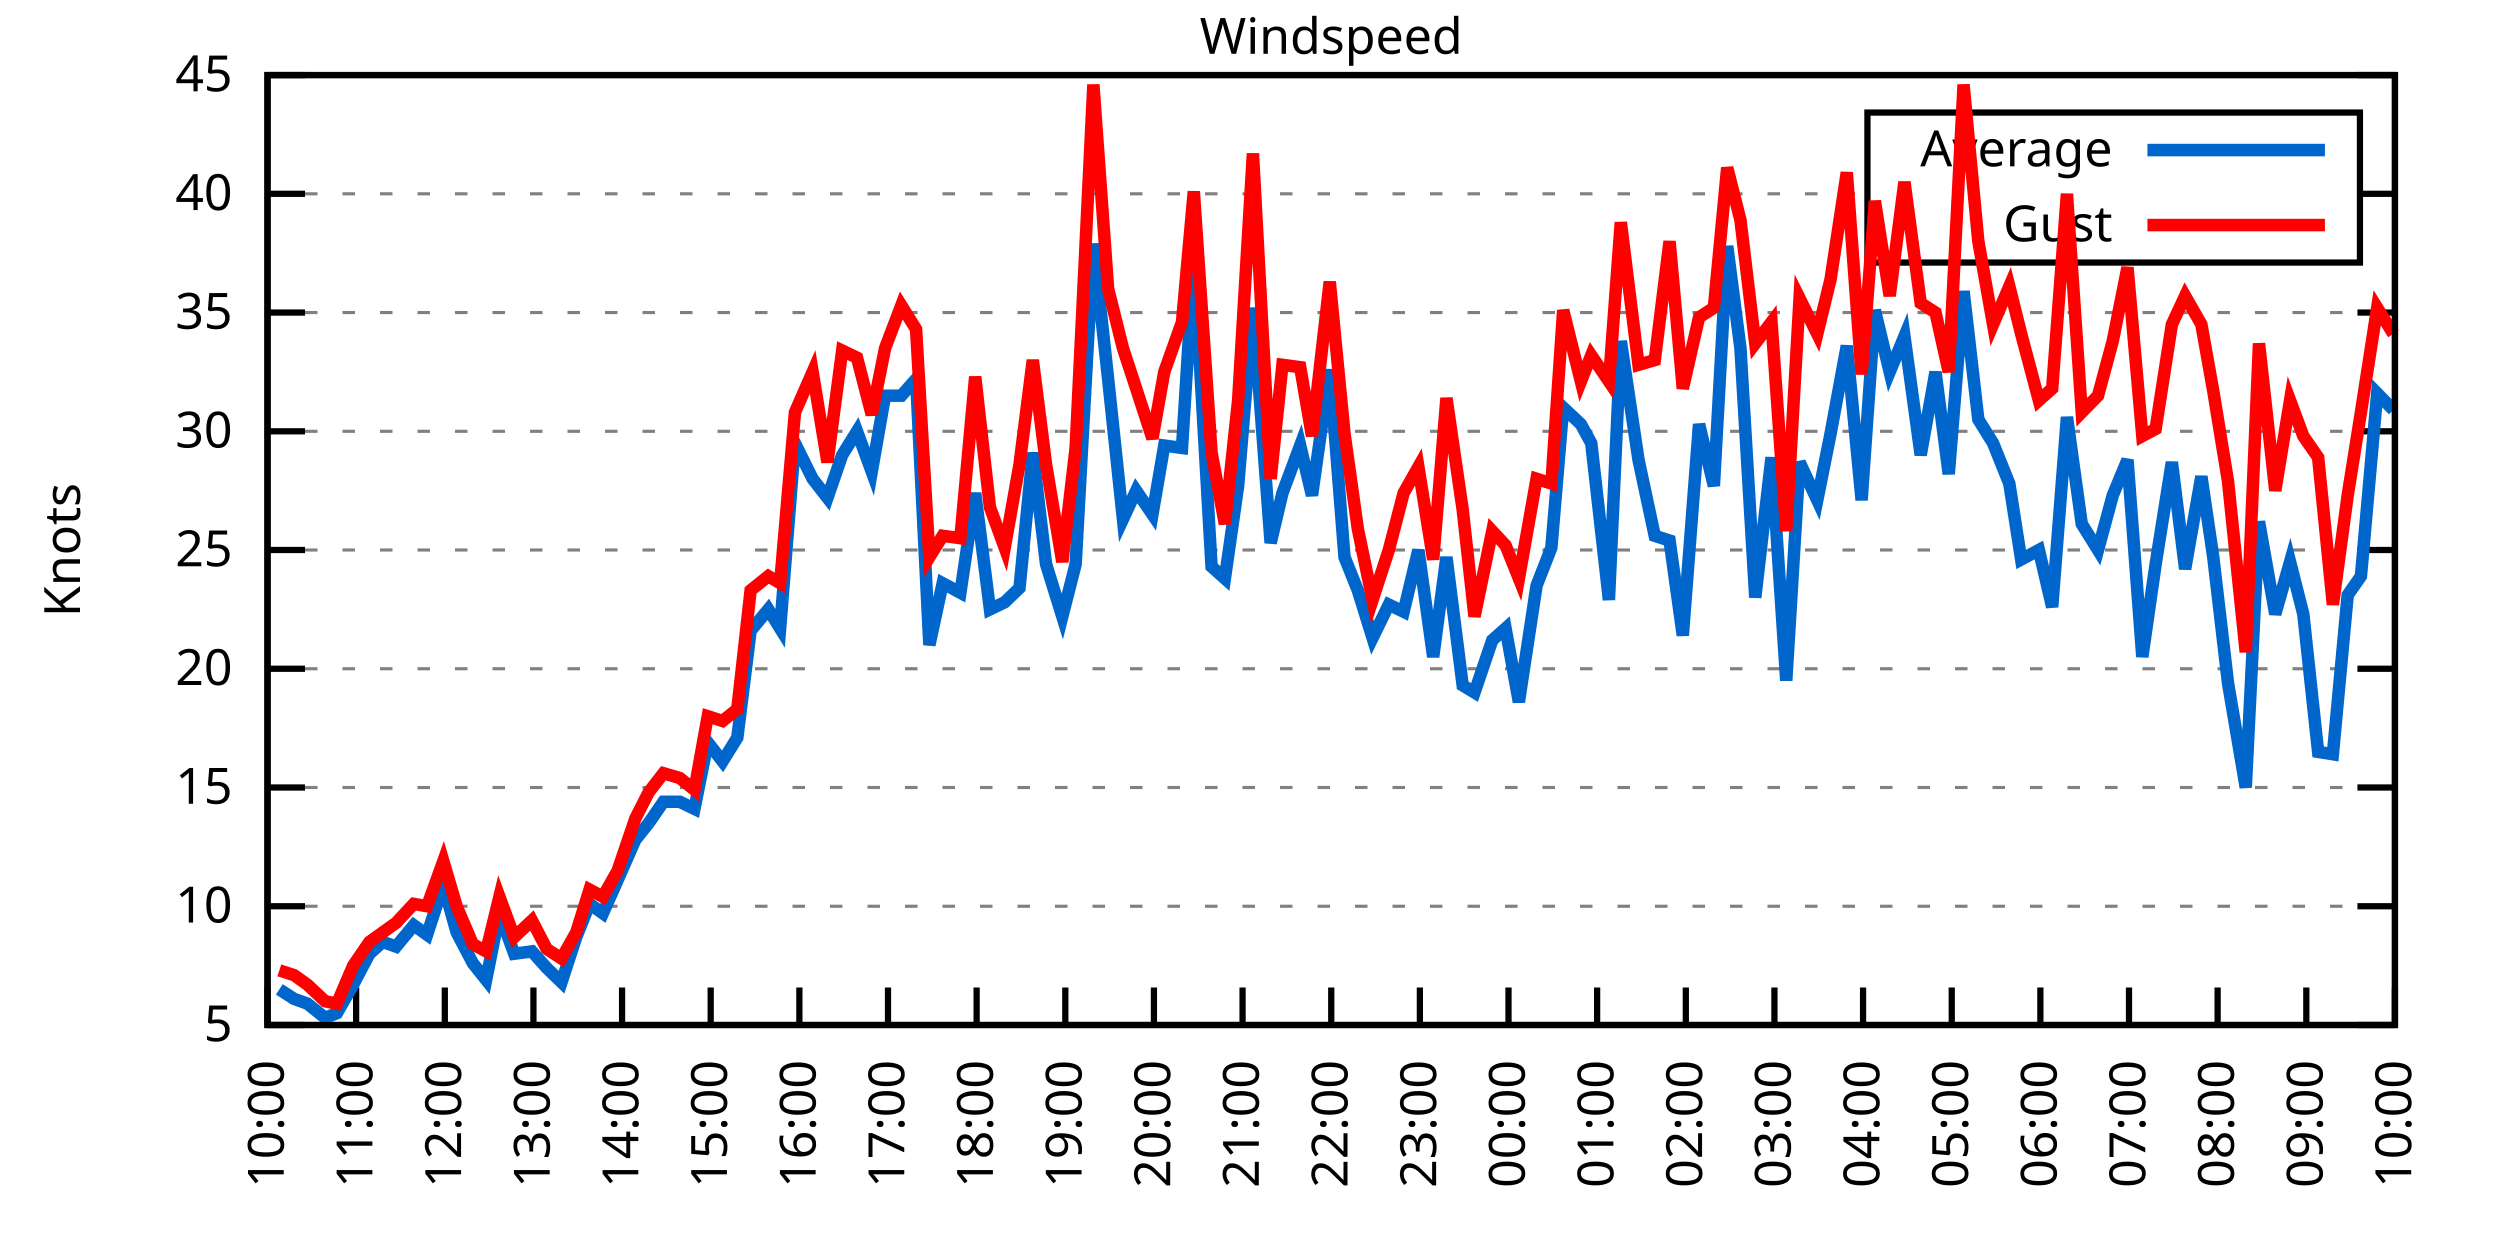
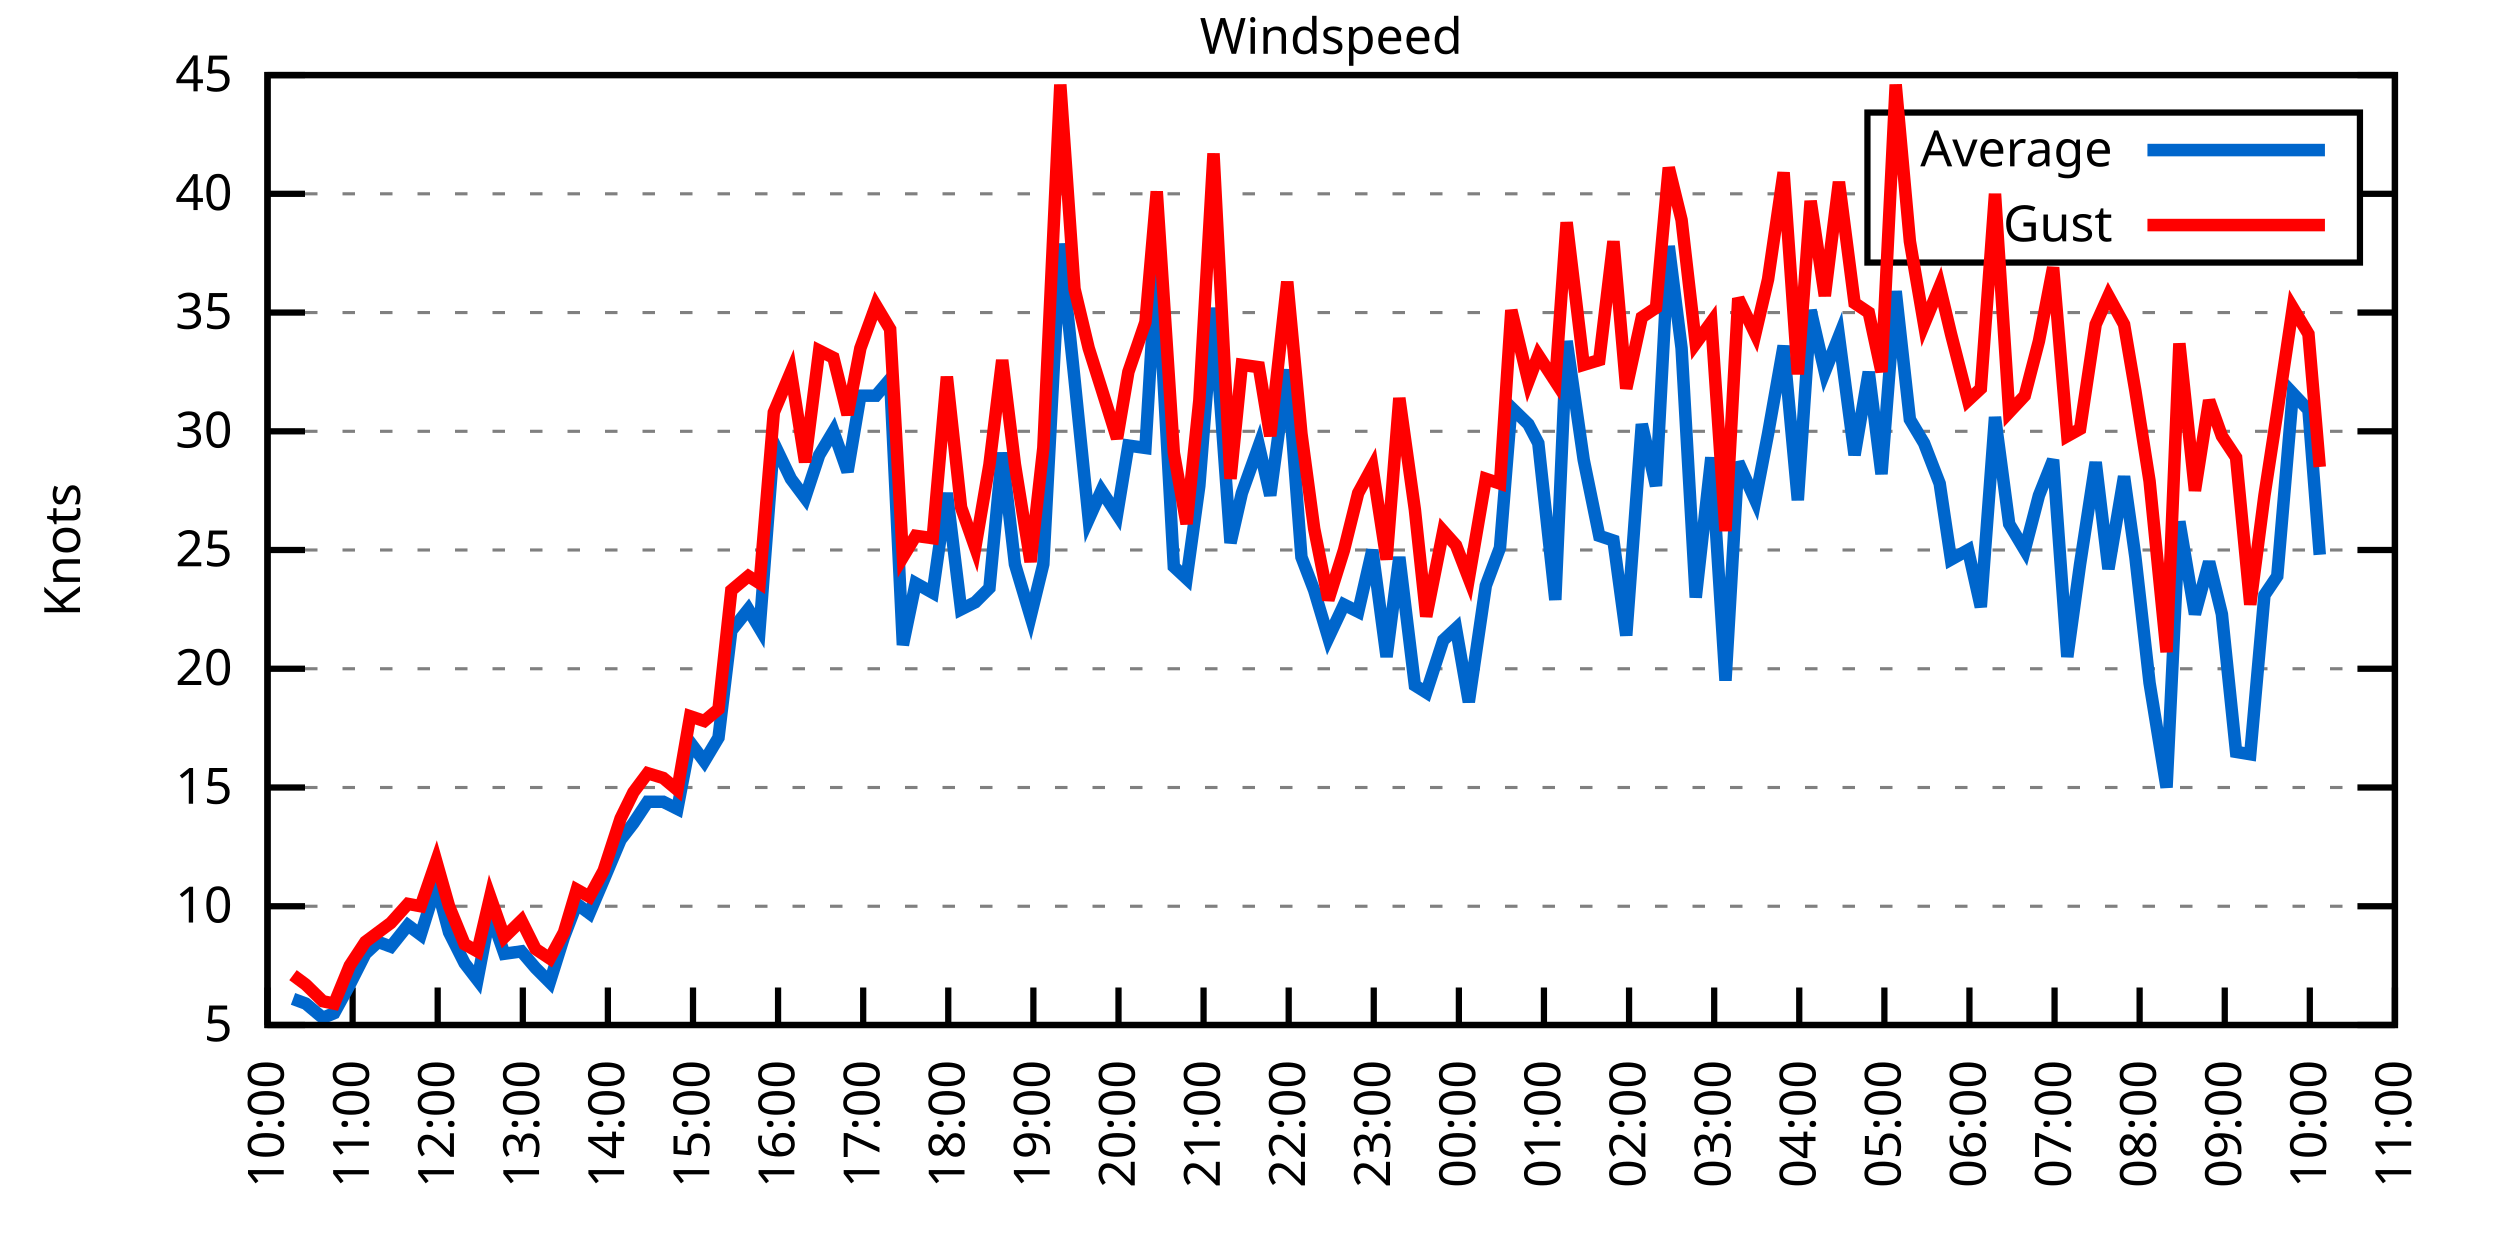
<svg xmlns="http://www.w3.org/2000/svg" xmlns:xlink="http://www.w3.org/1999/xlink" width="400" height="200" viewBox="0 0 400 200">
  <g id="gnuplot_canvas">
    <rect x="0" y="0" width="400" height="200" fill="none" />
    <defs>
      <circle id="gpDot" r="0.5" stroke-width="0.5" stroke="currentColor" />
      <path id="gpPt0" stroke-width="0.333" stroke="currentColor" d="M-1,0 h2 M0,-1 v2" />
      <path id="gpPt1" stroke-width="0.333" stroke="currentColor" d="M-1,-1 L1,1 M1,-1 L-1,1" />
      <path id="gpPt2" stroke-width="0.333" stroke="currentColor" d="M-1,0 L1,0 M0,-1 L0,1 M-1,-1 L1,1 M-1,1 L1,-1" />
      <rect id="gpPt3" stroke-width="0.333" stroke="currentColor" x="-1" y="-1" width="2" height="2" />
      <rect id="gpPt4" stroke-width="0.333" stroke="currentColor" fill="currentColor" x="-1" y="-1" width="2" height="2" />
      <circle id="gpPt5" stroke-width="0.333" stroke="currentColor" cx="0" cy="0" r="1" />
      <use xlink:href="#gpPt5" id="gpPt6" fill="currentColor" stroke="none" />
      <path id="gpPt7" stroke-width="0.333" stroke="currentColor" d="M0,-1.33 L-1.33,0.67 L1.33,0.67 z" />
      <use xlink:href="#gpPt7" id="gpPt8" fill="currentColor" stroke="none" />
      <use xlink:href="#gpPt7" id="gpPt9" stroke="currentColor" transform="rotate(180)" />
      <use xlink:href="#gpPt9" id="gpPt10" fill="currentColor" stroke="none" />
      <use xlink:href="#gpPt3" id="gpPt11" stroke="currentColor" transform="rotate(45)" />
      <use xlink:href="#gpPt11" id="gpPt12" fill="currentColor" stroke="none" />
      <path id="gpPt13" stroke-width="0.333" stroke="currentColor" d="M0,1.330 L1.265,0.411 L0.782,-1.067 L-0.782,-1.076 L-1.265,0.411 z" />
      <use xlink:href="#gpPt13" id="gpPt14" fill="currentColor" stroke="none" />
      <filter id="textbox" filterUnits="objectBoundingBox" x="0" y="0" height="1" width="1">
        <feFlood flood-color="white" flood-opacity="1" result="bgnd" />
        <feComposite in="SourceGraphic" in2="bgnd" operator="atop" />
      </filter>
      <filter id="greybox" filterUnits="objectBoundingBox" x="0" y="0" height="1" width="1">
        <feFlood flood-color="lightgrey" flood-opacity="1" result="grey" />
        <feComposite in="SourceGraphic" in2="grey" operator="atop" />
      </filter>
    </defs>
    <g fill="none" color="white" stroke="currentColor" stroke-width="1.00" stroke-linecap="butt" stroke-linejoin="miter">
</g>
    <g fill="none" color="black" stroke="currentColor" stroke-width="1.00" stroke-linecap="butt" stroke-linejoin="miter">
      <g stroke="none" shape-rendering="crispEdges">
        <polygon fill="rgb(255, 255, 255)" points="42.80,164.00 383.18,164.00 383.18,12.02 42.80,12.02 " />
      </g>
    </g>
    <g fill="none" color="black" stroke="currentColor" stroke-width="1.00" stroke-linecap="butt" stroke-linejoin="miter">
</g>
    <g fill="none" color="black" stroke="black" stroke-width="0.50" stroke-linecap="butt" stroke-linejoin="miter">
</g>
    <g fill="none" color="gray" stroke="currentColor" stroke-width="0.50" stroke-linecap="butt" stroke-linejoin="miter">
      <path stroke="gray" stroke-dasharray="2,4" class="gridline" d="M42.80,164.00 L383.19,164.00  " />
    </g>
    <g fill="none" color="gray" stroke="gray" stroke-width="1.00" stroke-linecap="butt" stroke-linejoin="miter">
</g>
    <g fill="none" color="black" stroke="currentColor" stroke-width="1.00" stroke-linecap="butt" stroke-linejoin="miter">
      <path stroke="black" d="M42.80,164.00 L48.80,164.00 M383.19,164.00 L377.19,164.00  " />
      <g transform="translate(37.20,166.60)" stroke="none" fill="black" font-family="Sans" font-size="8.00" text-anchor="end">
        <text>
          <tspan font-family="Sans"> 5</tspan>
        </text>
      </g>
    </g>
    <g fill="none" color="black" stroke="currentColor" stroke-width="1.00" stroke-linecap="butt" stroke-linejoin="miter">
</g>
    <g fill="none" color="black" stroke="black" stroke-width="0.50" stroke-linecap="butt" stroke-linejoin="miter">
</g>
    <g fill="none" color="gray" stroke="currentColor" stroke-width="0.50" stroke-linecap="butt" stroke-linejoin="miter">
      <path stroke="gray" stroke-dasharray="2,4" class="gridline" d="M42.80,145.00 L383.19,145.00  " />
    </g>
    <g fill="none" color="gray" stroke="gray" stroke-width="1.00" stroke-linecap="butt" stroke-linejoin="miter">
</g>
    <g fill="none" color="black" stroke="currentColor" stroke-width="1.00" stroke-linecap="butt" stroke-linejoin="miter">
      <path stroke="black" d="M42.80,145.00 L48.80,145.00 M383.19,145.00 L377.19,145.00  " />
      <g transform="translate(37.20,147.60)" stroke="none" fill="black" font-family="Sans" font-size="8.00" text-anchor="end">
        <text>
          <tspan font-family="Sans"> 10</tspan>
        </text>
      </g>
    </g>
    <g fill="none" color="black" stroke="currentColor" stroke-width="1.00" stroke-linecap="butt" stroke-linejoin="miter">
</g>
    <g fill="none" color="black" stroke="black" stroke-width="0.50" stroke-linecap="butt" stroke-linejoin="miter">
</g>
    <g fill="none" color="gray" stroke="currentColor" stroke-width="0.50" stroke-linecap="butt" stroke-linejoin="miter">
      <path stroke="gray" stroke-dasharray="2,4" class="gridline" d="M42.80,126.00 L383.19,126.00  " />
    </g>
    <g fill="none" color="gray" stroke="gray" stroke-width="1.00" stroke-linecap="butt" stroke-linejoin="miter">
</g>
    <g fill="none" color="black" stroke="currentColor" stroke-width="1.00" stroke-linecap="butt" stroke-linejoin="miter">
      <path stroke="black" d="M42.80,126.00 L48.80,126.00 M383.19,126.00 L377.19,126.00  " />
      <g transform="translate(37.20,128.60)" stroke="none" fill="black" font-family="Sans" font-size="8.00" text-anchor="end">
        <text>
          <tspan font-family="Sans"> 15</tspan>
        </text>
      </g>
    </g>
    <g fill="none" color="black" stroke="currentColor" stroke-width="1.00" stroke-linecap="butt" stroke-linejoin="miter">
</g>
    <g fill="none" color="black" stroke="black" stroke-width="0.50" stroke-linecap="butt" stroke-linejoin="miter">
</g>
    <g fill="none" color="gray" stroke="currentColor" stroke-width="0.50" stroke-linecap="butt" stroke-linejoin="miter">
      <path stroke="gray" stroke-dasharray="2,4" class="gridline" d="M42.80,107.00 L383.19,107.00  " />
    </g>
    <g fill="none" color="gray" stroke="gray" stroke-width="1.00" stroke-linecap="butt" stroke-linejoin="miter">
</g>
    <g fill="none" color="black" stroke="currentColor" stroke-width="1.00" stroke-linecap="butt" stroke-linejoin="miter">
      <path stroke="black" d="M42.80,107.00 L48.80,107.00 M383.19,107.00 L377.19,107.00  " />
      <g transform="translate(37.20,109.60)" stroke="none" fill="black" font-family="Sans" font-size="8.00" text-anchor="end">
        <text>
          <tspan font-family="Sans"> 20</tspan>
        </text>
      </g>
    </g>
    <g fill="none" color="black" stroke="currentColor" stroke-width="1.00" stroke-linecap="butt" stroke-linejoin="miter">
</g>
    <g fill="none" color="black" stroke="black" stroke-width="0.50" stroke-linecap="butt" stroke-linejoin="miter">
</g>
    <g fill="none" color="gray" stroke="currentColor" stroke-width="0.50" stroke-linecap="butt" stroke-linejoin="miter">
      <path stroke="gray" stroke-dasharray="2,4" class="gridline" d="M42.80,88.00 L383.19,88.00  " />
    </g>
    <g fill="none" color="gray" stroke="gray" stroke-width="1.00" stroke-linecap="butt" stroke-linejoin="miter">
</g>
    <g fill="none" color="black" stroke="currentColor" stroke-width="1.00" stroke-linecap="butt" stroke-linejoin="miter">
      <path stroke="black" d="M42.80,88.00 L48.80,88.00 M383.19,88.00 L377.19,88.00  " />
      <g transform="translate(37.20,90.60)" stroke="none" fill="black" font-family="Sans" font-size="8.00" text-anchor="end">
        <text>
          <tspan font-family="Sans"> 25</tspan>
        </text>
      </g>
    </g>
    <g fill="none" color="black" stroke="currentColor" stroke-width="1.00" stroke-linecap="butt" stroke-linejoin="miter">
</g>
    <g fill="none" color="black" stroke="black" stroke-width="0.50" stroke-linecap="butt" stroke-linejoin="miter">
</g>
    <g fill="none" color="gray" stroke="currentColor" stroke-width="0.50" stroke-linecap="butt" stroke-linejoin="miter">
      <path stroke="gray" stroke-dasharray="2,4" class="gridline" d="M42.80,69.01 L383.19,69.01  " />
    </g>
    <g fill="none" color="gray" stroke="gray" stroke-width="1.00" stroke-linecap="butt" stroke-linejoin="miter">
</g>
    <g fill="none" color="black" stroke="currentColor" stroke-width="1.00" stroke-linecap="butt" stroke-linejoin="miter">
      <path stroke="black" d="M42.80,69.01 L48.80,69.01 M383.19,69.01 L377.19,69.01  " />
      <g transform="translate(37.20,71.61)" stroke="none" fill="black" font-family="Sans" font-size="8.00" text-anchor="end">
        <text>
          <tspan font-family="Sans"> 30</tspan>
        </text>
      </g>
    </g>
    <g fill="none" color="black" stroke="currentColor" stroke-width="1.00" stroke-linecap="butt" stroke-linejoin="miter">
</g>
    <g fill="none" color="black" stroke="black" stroke-width="0.50" stroke-linecap="butt" stroke-linejoin="miter">
</g>
    <g fill="none" color="gray" stroke="currentColor" stroke-width="0.50" stroke-linecap="butt" stroke-linejoin="miter">
      <path stroke="gray" stroke-dasharray="2,4" class="gridline" d="M42.80,50.01 L383.19,50.01  " />
    </g>
    <g fill="none" color="gray" stroke="gray" stroke-width="1.00" stroke-linecap="butt" stroke-linejoin="miter">
</g>
    <g fill="none" color="black" stroke="currentColor" stroke-width="1.00" stroke-linecap="butt" stroke-linejoin="miter">
      <path stroke="black" d="M42.80,50.01 L48.80,50.01 M383.19,50.01 L377.19,50.01  " />
      <g transform="translate(37.20,52.61)" stroke="none" fill="black" font-family="Sans" font-size="8.00" text-anchor="end">
        <text>
          <tspan font-family="Sans"> 35</tspan>
        </text>
      </g>
    </g>
    <g fill="none" color="black" stroke="currentColor" stroke-width="1.00" stroke-linecap="butt" stroke-linejoin="miter">
</g>
    <g fill="none" color="black" stroke="black" stroke-width="0.50" stroke-linecap="butt" stroke-linejoin="miter">
</g>
    <g fill="none" color="gray" stroke="currentColor" stroke-width="0.50" stroke-linecap="butt" stroke-linejoin="miter">
      <path stroke="gray" stroke-dasharray="2,4" class="gridline" d="M42.80,31.01 L298.79,31.01 M377.59,31.01 L383.19,31.01  " />
    </g>
    <g fill="none" color="gray" stroke="gray" stroke-width="1.00" stroke-linecap="butt" stroke-linejoin="miter">
</g>
    <g fill="none" color="black" stroke="currentColor" stroke-width="1.00" stroke-linecap="butt" stroke-linejoin="miter">
      <path stroke="black" d="M42.80,31.01 L48.80,31.01 M383.19,31.01 L377.19,31.01  " />
      <g transform="translate(37.20,33.61)" stroke="none" fill="black" font-family="Sans" font-size="8.00" text-anchor="end">
        <text>
          <tspan font-family="Sans"> 40</tspan>
        </text>
      </g>
    </g>
    <g fill="none" color="black" stroke="currentColor" stroke-width="1.00" stroke-linecap="butt" stroke-linejoin="miter">
</g>
    <g fill="none" color="black" stroke="black" stroke-width="0.50" stroke-linecap="butt" stroke-linejoin="miter">
</g>
    <g fill="none" color="gray" stroke="currentColor" stroke-width="0.50" stroke-linecap="butt" stroke-linejoin="miter">
      <path stroke="gray" stroke-dasharray="2,4" class="gridline" d="M42.80,12.01 L383.19,12.01  " />
    </g>
    <g fill="none" color="gray" stroke="gray" stroke-width="1.00" stroke-linecap="butt" stroke-linejoin="miter">
</g>
    <g fill="none" color="black" stroke="currentColor" stroke-width="1.00" stroke-linecap="butt" stroke-linejoin="miter">
      <path stroke="black" d="M42.80,12.01 L48.80,12.01 M383.19,12.01 L377.19,12.01  " />
      <g transform="translate(37.20,14.61)" stroke="none" fill="black" font-family="Sans" font-size="8.00" text-anchor="end">
        <text>
          <tspan font-family="Sans"> 45</tspan>
        </text>
      </g>
    </g>
    <g fill="none" color="black" stroke="currentColor" stroke-width="1.00" stroke-linecap="butt" stroke-linejoin="miter">
      <path stroke="black" d="M42.80,164.00 L42.80,158.00  " />
      <g transform="translate(45.40,169.60) rotate(270.00)" stroke="none" fill="black" font-family="Sans" font-size="8.00" text-anchor="end">
        <text>
          <tspan font-family="Sans">10:00</tspan>
        </text>
      </g>
    </g>
    <g fill="none" color="black" stroke="currentColor" stroke-width="1.00" stroke-linecap="butt" stroke-linejoin="miter">
-       <path stroke="black" d="M56.98,164.00 L56.98,158.00  " />
-       <g transform="translate(59.58,169.60) rotate(270.00)" stroke="none" fill="black" font-family="Sans" font-size="8.00" text-anchor="end">
+       <path stroke="black" d="M56.42,164.00 L56.42,158.00  " />
+       <g transform="translate(59.02,169.60) rotate(270.00)" stroke="none" fill="black" font-family="Sans" font-size="8.00" text-anchor="end">
        <text>
          <tspan font-family="Sans">11:00</tspan>
        </text>
      </g>
    </g>
    <g fill="none" color="black" stroke="currentColor" stroke-width="1.00" stroke-linecap="butt" stroke-linejoin="miter">
-       <path stroke="black" d="M71.17,164.00 L71.17,158.00  " />
-       <g transform="translate(73.77,169.60) rotate(270.00)" stroke="none" fill="black" font-family="Sans" font-size="8.00" text-anchor="end">
+       <path stroke="black" d="M70.03,164.00 L70.03,158.00  " />
+       <g transform="translate(72.63,169.60) rotate(270.00)" stroke="none" fill="black" font-family="Sans" font-size="8.00" text-anchor="end">
        <text>
          <tspan font-family="Sans">12:00</tspan>
        </text>
      </g>
    </g>
    <g fill="none" color="black" stroke="currentColor" stroke-width="1.00" stroke-linecap="butt" stroke-linejoin="miter">
-       <path stroke="black" d="M85.35,164.00 L85.35,158.00  " />
-       <g transform="translate(87.95,169.60) rotate(270.00)" stroke="none" fill="black" font-family="Sans" font-size="8.00" text-anchor="end">
+       <path stroke="black" d="M83.65,164.00 L83.65,158.00  " />
+       <g transform="translate(86.25,169.60) rotate(270.00)" stroke="none" fill="black" font-family="Sans" font-size="8.00" text-anchor="end">
        <text>
          <tspan font-family="Sans">13:00</tspan>
        </text>
      </g>
    </g>
    <g fill="none" color="black" stroke="currentColor" stroke-width="1.00" stroke-linecap="butt" stroke-linejoin="miter">
-       <path stroke="black" d="M99.53,164.00 L99.53,158.00  " />
-       <g transform="translate(102.13,169.60) rotate(270.00)" stroke="none" fill="black" font-family="Sans" font-size="8.00" text-anchor="end">
+       <path stroke="black" d="M97.26,164.00 L97.26,158.00  " />
+       <g transform="translate(99.86,169.60) rotate(270.00)" stroke="none" fill="black" font-family="Sans" font-size="8.00" text-anchor="end">
        <text>
          <tspan font-family="Sans">14:00</tspan>
        </text>
      </g>
    </g>
    <g fill="none" color="black" stroke="currentColor" stroke-width="1.00" stroke-linecap="butt" stroke-linejoin="miter">
-       <path stroke="black" d="M113.71,164.00 L113.71,158.00  " />
-       <g transform="translate(116.31,169.60) rotate(270.00)" stroke="none" fill="black" font-family="Sans" font-size="8.00" text-anchor="end">
+       <path stroke="black" d="M110.88,164.00 L110.88,158.00  " />
+       <g transform="translate(113.48,169.60) rotate(270.00)" stroke="none" fill="black" font-family="Sans" font-size="8.00" text-anchor="end">
        <text>
          <tspan font-family="Sans">15:00</tspan>
        </text>
      </g>
    </g>
    <g fill="none" color="black" stroke="currentColor" stroke-width="1.00" stroke-linecap="butt" stroke-linejoin="miter">
-       <path stroke="black" d="M127.90,164.00 L127.90,158.00  " />
-       <g transform="translate(130.50,169.60) rotate(270.00)" stroke="none" fill="black" font-family="Sans" font-size="8.00" text-anchor="end">
+       <path stroke="black" d="M124.49,164.00 L124.49,158.00  " />
+       <g transform="translate(127.09,169.60) rotate(270.00)" stroke="none" fill="black" font-family="Sans" font-size="8.00" text-anchor="end">
        <text>
          <tspan font-family="Sans">16:00</tspan>
        </text>
      </g>
    </g>
    <g fill="none" color="black" stroke="currentColor" stroke-width="1.00" stroke-linecap="butt" stroke-linejoin="miter">
-       <path stroke="black" d="M142.08,164.00 L142.08,158.00  " />
-       <g transform="translate(144.68,169.60) rotate(270.00)" stroke="none" fill="black" font-family="Sans" font-size="8.00" text-anchor="end">
+       <path stroke="black" d="M138.11,164.00 L138.11,158.00  " />
+       <g transform="translate(140.71,169.60) rotate(270.00)" stroke="none" fill="black" font-family="Sans" font-size="8.00" text-anchor="end">
        <text>
          <tspan font-family="Sans">17:00</tspan>
        </text>
      </g>
    </g>
    <g fill="none" color="black" stroke="currentColor" stroke-width="1.00" stroke-linecap="butt" stroke-linejoin="miter">
-       <path stroke="black" d="M156.26,164.00 L156.26,158.00  " />
-       <g transform="translate(158.86,169.60) rotate(270.00)" stroke="none" fill="black" font-family="Sans" font-size="8.00" text-anchor="end">
+       <path stroke="black" d="M151.72,164.00 L151.72,158.00  " />
+       <g transform="translate(154.32,169.60) rotate(270.00)" stroke="none" fill="black" font-family="Sans" font-size="8.00" text-anchor="end">
        <text>
          <tspan font-family="Sans">18:00</tspan>
        </text>
      </g>
    </g>
    <g fill="none" color="black" stroke="currentColor" stroke-width="1.00" stroke-linecap="butt" stroke-linejoin="miter">
-       <path stroke="black" d="M170.45,164.00 L170.45,158.00  " />
-       <g transform="translate(173.05,169.60) rotate(270.00)" stroke="none" fill="black" font-family="Sans" font-size="8.00" text-anchor="end">
+       <path stroke="black" d="M165.34,164.00 L165.34,158.00  " />
+       <g transform="translate(167.94,169.60) rotate(270.00)" stroke="none" fill="black" font-family="Sans" font-size="8.00" text-anchor="end">
        <text>
          <tspan font-family="Sans">19:00</tspan>
        </text>
      </g>
    </g>
    <g fill="none" color="black" stroke="currentColor" stroke-width="1.00" stroke-linecap="butt" stroke-linejoin="miter">
-       <path stroke="black" d="M184.63,164.00 L184.63,158.00  " />
-       <g transform="translate(187.23,169.60) rotate(270.00)" stroke="none" fill="black" font-family="Sans" font-size="8.00" text-anchor="end">
+       <path stroke="black" d="M178.96,164.00 L178.96,158.00  " />
+       <g transform="translate(181.56,169.60) rotate(270.00)" stroke="none" fill="black" font-family="Sans" font-size="8.00" text-anchor="end">
        <text>
          <tspan font-family="Sans">20:00</tspan>
        </text>
      </g>
    </g>
    <g fill="none" color="black" stroke="currentColor" stroke-width="1.00" stroke-linecap="butt" stroke-linejoin="miter">
-       <path stroke="black" d="M198.81,164.00 L198.81,158.00  " />
-       <g transform="translate(201.41,169.60) rotate(270.00)" stroke="none" fill="black" font-family="Sans" font-size="8.00" text-anchor="end">
+       <path stroke="black" d="M192.57,164.00 L192.57,158.00  " />
+       <g transform="translate(195.17,169.60) rotate(270.00)" stroke="none" fill="black" font-family="Sans" font-size="8.00" text-anchor="end">
        <text>
          <tspan font-family="Sans">21:00</tspan>
        </text>
      </g>
    </g>
    <g fill="none" color="black" stroke="currentColor" stroke-width="1.00" stroke-linecap="butt" stroke-linejoin="miter">
-       <path stroke="black" d="M213.00,164.00 L213.00,158.00  " />
-       <g transform="translate(215.60,169.60) rotate(270.00)" stroke="none" fill="black" font-family="Sans" font-size="8.00" text-anchor="end">
+       <path stroke="black" d="M206.19,164.00 L206.19,158.00  " />
+       <g transform="translate(208.79,169.60) rotate(270.00)" stroke="none" fill="black" font-family="Sans" font-size="8.00" text-anchor="end">
        <text>
          <tspan font-family="Sans">22:00</tspan>
        </text>
      </g>
    </g>
    <g fill="none" color="black" stroke="currentColor" stroke-width="1.00" stroke-linecap="butt" stroke-linejoin="miter">
-       <path stroke="black" d="M227.18,164.00 L227.18,158.00  " />
-       <g transform="translate(229.78,169.60) rotate(270.00)" stroke="none" fill="black" font-family="Sans" font-size="8.00" text-anchor="end">
+       <path stroke="black" d="M219.80,164.00 L219.80,158.00  " />
+       <g transform="translate(222.40,169.60) rotate(270.00)" stroke="none" fill="black" font-family="Sans" font-size="8.00" text-anchor="end">
        <text>
          <tspan font-family="Sans">23:00</tspan>
        </text>
      </g>
    </g>
    <g fill="none" color="black" stroke="currentColor" stroke-width="1.00" stroke-linecap="butt" stroke-linejoin="miter">
-       <path stroke="black" d="M241.36,164.00 L241.36,158.00  " />
-       <g transform="translate(243.96,169.60) rotate(270.00)" stroke="none" fill="black" font-family="Sans" font-size="8.00" text-anchor="end">
+       <path stroke="black" d="M233.42,164.00 L233.42,158.00  " />
+       <g transform="translate(236.02,169.60) rotate(270.00)" stroke="none" fill="black" font-family="Sans" font-size="8.00" text-anchor="end">
        <text>
          <tspan font-family="Sans">00:00</tspan>
        </text>
      </g>
    </g>
    <g fill="none" color="black" stroke="currentColor" stroke-width="1.00" stroke-linecap="butt" stroke-linejoin="miter">
-       <path stroke="black" d="M255.54,164.00 L255.54,158.00  " />
-       <g transform="translate(258.14,169.60) rotate(270.00)" stroke="none" fill="black" font-family="Sans" font-size="8.00" text-anchor="end">
+       <path stroke="black" d="M247.03,164.00 L247.03,158.00  " />
+       <g transform="translate(249.63,169.60) rotate(270.00)" stroke="none" fill="black" font-family="Sans" font-size="8.00" text-anchor="end">
        <text>
          <tspan font-family="Sans">01:00</tspan>
        </text>
      </g>
    </g>
    <g fill="none" color="black" stroke="currentColor" stroke-width="1.00" stroke-linecap="butt" stroke-linejoin="miter">
-       <path stroke="black" d="M269.73,164.00 L269.73,158.00  " />
-       <g transform="translate(272.33,169.60) rotate(270.00)" stroke="none" fill="black" font-family="Sans" font-size="8.00" text-anchor="end">
+       <path stroke="black" d="M260.65,164.00 L260.65,158.00  " />
+       <g transform="translate(263.25,169.60) rotate(270.00)" stroke="none" fill="black" font-family="Sans" font-size="8.00" text-anchor="end">
        <text>
          <tspan font-family="Sans">02:00</tspan>
        </text>
      </g>
    </g>
    <g fill="none" color="black" stroke="currentColor" stroke-width="1.00" stroke-linecap="butt" stroke-linejoin="miter">
-       <path stroke="black" d="M283.91,164.00 L283.91,158.00  " />
-       <g transform="translate(286.51,169.60) rotate(270.00)" stroke="none" fill="black" font-family="Sans" font-size="8.00" text-anchor="end">
+       <path stroke="black" d="M274.27,164.00 L274.27,158.00  " />
+       <g transform="translate(276.87,169.60) rotate(270.00)" stroke="none" fill="black" font-family="Sans" font-size="8.00" text-anchor="end">
        <text>
          <tspan font-family="Sans">03:00</tspan>
        </text>
      </g>
    </g>
    <g fill="none" color="black" stroke="currentColor" stroke-width="1.00" stroke-linecap="butt" stroke-linejoin="miter">
-       <path stroke="black" d="M298.09,164.00 L298.09,158.00  " />
-       <g transform="translate(300.69,169.60) rotate(270.00)" stroke="none" fill="black" font-family="Sans" font-size="8.00" text-anchor="end">
+       <path stroke="black" d="M287.88,164.00 L287.88,158.00  " />
+       <g transform="translate(290.48,169.60) rotate(270.00)" stroke="none" fill="black" font-family="Sans" font-size="8.00" text-anchor="end">
        <text>
          <tspan font-family="Sans">04:00</tspan>
        </text>
      </g>
    </g>
    <g fill="none" color="black" stroke="currentColor" stroke-width="1.00" stroke-linecap="butt" stroke-linejoin="miter">
-       <path stroke="black" d="M312.28,164.00 L312.28,158.00  " />
-       <g transform="translate(314.88,169.60) rotate(270.00)" stroke="none" fill="black" font-family="Sans" font-size="8.00" text-anchor="end">
+       <path stroke="black" d="M301.50,164.00 L301.50,158.00  " />
+       <g transform="translate(304.10,169.60) rotate(270.00)" stroke="none" fill="black" font-family="Sans" font-size="8.00" text-anchor="end">
        <text>
          <tspan font-family="Sans">05:00</tspan>
        </text>
      </g>
    </g>
    <g fill="none" color="black" stroke="currentColor" stroke-width="1.00" stroke-linecap="butt" stroke-linejoin="miter">
-       <path stroke="black" d="M326.46,164.00 L326.46,158.00  " />
-       <g transform="translate(329.06,169.60) rotate(270.00)" stroke="none" fill="black" font-family="Sans" font-size="8.00" text-anchor="end">
+       <path stroke="black" d="M315.11,164.00 L315.11,158.00  " />
+       <g transform="translate(317.71,169.60) rotate(270.00)" stroke="none" fill="black" font-family="Sans" font-size="8.00" text-anchor="end">
        <text>
          <tspan font-family="Sans">06:00</tspan>
        </text>
      </g>
    </g>
    <g fill="none" color="black" stroke="currentColor" stroke-width="1.00" stroke-linecap="butt" stroke-linejoin="miter">
-       <path stroke="black" d="M340.64,164.00 L340.64,158.00  " />
-       <g transform="translate(343.24,169.60) rotate(270.00)" stroke="none" fill="black" font-family="Sans" font-size="8.00" text-anchor="end">
+       <path stroke="black" d="M328.73,164.00 L328.73,158.00  " />
+       <g transform="translate(331.33,169.60) rotate(270.00)" stroke="none" fill="black" font-family="Sans" font-size="8.00" text-anchor="end">
        <text>
          <tspan font-family="Sans">07:00</tspan>
        </text>
      </g>
    </g>
    <g fill="none" color="black" stroke="currentColor" stroke-width="1.00" stroke-linecap="butt" stroke-linejoin="miter">
-       <path stroke="black" d="M354.82,164.00 L354.82,158.00  " />
-       <g transform="translate(357.42,169.60) rotate(270.00)" stroke="none" fill="black" font-family="Sans" font-size="8.00" text-anchor="end">
+       <path stroke="black" d="M342.34,164.00 L342.34,158.00  " />
+       <g transform="translate(344.94,169.60) rotate(270.00)" stroke="none" fill="black" font-family="Sans" font-size="8.00" text-anchor="end">
        <text>
          <tspan font-family="Sans">08:00</tspan>
        </text>
      </g>
    </g>
    <g fill="none" color="black" stroke="currentColor" stroke-width="1.00" stroke-linecap="butt" stroke-linejoin="miter">
-       <path stroke="black" d="M369.01,164.00 L369.01,158.00  " />
-       <g transform="translate(371.61,169.60) rotate(270.00)" stroke="none" fill="black" font-family="Sans" font-size="8.00" text-anchor="end">
+       <path stroke="black" d="M355.96,164.00 L355.96,158.00  " />
+       <g transform="translate(358.56,169.60) rotate(270.00)" stroke="none" fill="black" font-family="Sans" font-size="8.00" text-anchor="end">
        <text>
          <tspan font-family="Sans">09:00</tspan>
+         </text>
+       </g>
+     </g>
+     <g fill="none" color="black" stroke="currentColor" stroke-width="1.00" stroke-linecap="butt" stroke-linejoin="miter">
+       <path stroke="black" d="M369.57,164.00 L369.57,158.00  " />
+       <g transform="translate(372.17,169.60) rotate(270.00)" stroke="none" fill="black" font-family="Sans" font-size="8.00" text-anchor="end">
+         <text>
+           <tspan font-family="Sans">10:00</tspan>
        </text>
      </g>
    </g>
    <g fill="none" color="black" stroke="currentColor" stroke-width="1.00" stroke-linecap="butt" stroke-linejoin="miter">
      <path stroke="black" d="M383.19,164.00 L383.19,158.00  " />
      <g transform="translate(385.79,169.60) rotate(270.00)" stroke="none" fill="black" font-family="Sans" font-size="8.00" text-anchor="end">
        <text>
-           <tspan font-family="Sans">10:00</tspan>
+           <tspan font-family="Sans">11:00</tspan>
        </text>
      </g>
    </g>
    <g fill="none" color="black" stroke="currentColor" stroke-width="1.00" stroke-linecap="butt" stroke-linejoin="miter">
</g>
    <g fill="none" color="black" stroke="currentColor" stroke-width="1.00" stroke-linecap="butt" stroke-linejoin="miter">
      <path stroke="black" d="M42.80,12.01 L42.80,164.00 L383.19,164.00 L383.19,12.01 L42.80,12.01 Z  " />
    </g>
    <g fill="none" color="black" stroke="currentColor" stroke-width="1.00" stroke-linecap="butt" stroke-linejoin="miter">
</g>
    <g fill="none" color="black" stroke="currentColor" stroke-width="1.00" stroke-linecap="butt" stroke-linejoin="miter">
      <path stroke="black" d="M298.79,42.01 L298.79,18.01 L377.59,18.01 L377.59,42.01 L298.79,42.01 Z  " />
    </g>
    <g id="Windspeed_plot_1">
      <g fill="none" color="white" stroke="black" stroke-width="2.00" stroke-linecap="butt" stroke-linejoin="miter">
</g>
      <g fill="none" color="black" stroke="currentColor" stroke-width="2.00" stroke-linecap="butt" stroke-linejoin="miter">
        <g transform="translate(337.99,26.61)" stroke="none" fill="black" font-family="Sans" font-size="8.00" text-anchor="end">
          <text>
            <tspan font-family="Sans">Average</tspan>
          </text>
        </g>
      </g>
      <g fill="none" color="black" stroke="currentColor" stroke-width="2.00" stroke-linecap="butt" stroke-linejoin="miter">
-         <path stroke="rgb(  0, 102, 204)" d="M343.59,24.01 L371.99,24.01 M44.69,158.30 L47.05,159.82 L49.18,160.58 L52.02,162.86 L53.91,162.10 L56.51,157.54   L59.11,152.60 L61.24,150.70 L63.37,151.46 L66.20,148.04 L68.33,149.56 L70.93,141.58 L73.06,149.18 L75.66,154.12   L77.78,156.78 L79.91,146.14 L82.28,152.60 L85.11,152.22 L87.48,154.88 L89.84,157.16 L92.20,149.94 L94.33,144.62   L96.46,146.14 L98.82,140.82 L101.66,134.36 L103.79,131.70 L106.15,128.28 L108.75,128.28 L111.11,129.42 L113.24,118.78   L115.61,121.82 L117.97,118.02 L120.10,100.92 L122.93,97.50 L124.82,100.54 L127.19,70.91 L130.02,76.61 L132.39,79.65   L134.75,72.81 L137.12,69.01 L139.48,75.47 L141.61,63.31 L144.21,63.31 L146.57,60.65 L148.70,103.20 L150.83,93.32   L153.66,94.84 L156.03,78.89 L158.39,97.50 L160.75,96.36 L163.12,94.08 L165.25,72.43 L167.37,90.28 L169.97,98.64   L172.10,90.28 L174.94,38.99 L177.30,60.65 L179.67,83.07 L181.79,78.51 L184.39,82.31 L186.28,71.29 L189.12,71.67   L191.01,41.27 L193.85,90.66 L195.98,92.56 L198.10,77.75 L200.47,49.25 L203.30,86.87 L205.19,78.89 L208.03,71.29   L209.92,79.27 L212.76,59.13 L215.12,89.14 L217.25,94.46 L219.61,102.06 L222.21,96.74 L224.58,97.88 L226.94,88.00   L229.31,105.10 L231.43,89.14 L234.03,109.66 L235.92,110.80 L238.76,102.44 L240.89,100.54 L243.02,112.32 L245.85,93.70   L248.22,87.63 L250.11,65.21 L252.94,67.87 L254.60,70.91 L257.43,95.98 L259.33,54.57 L262.16,73.57 L264.76,85.73   L267.13,86.49 L269.25,101.68 L271.85,67.87 L274.22,77.75 L276.35,39.37 L278.47,55.71 L280.84,95.60 L283.44,73.19   L285.80,108.90 L287.93,73.95 L290.76,80.03 L292.89,69.39 L295.49,55.33 L297.86,80.03 L299.98,49.63 L302.35,59.51   L304.71,53.81 L307.31,72.81 L309.68,59.51 L311.80,75.85 L314.17,46.59 L316.53,67.11 L318.89,70.91 L321.49,77.37   L323.39,89.52 L326.22,88.00 L328.35,97.12 L330.71,66.73 L333.08,83.83 L335.68,88.00 L338.04,79.27 L340.40,73.57   L342.77,105.10 L344.90,90.28 L347.50,73.95 L349.62,91.04 L352.22,76.23 L354.12,89.14 L356.48,109.28 L359.32,126.00   L361.44,83.45 L364.04,98.26 L366.41,89.90 L368.53,98.26 L370.90,120.30 L373.26,120.68 L375.63,95.22 L377.75,92.18   L380.35,62.93 L382.95,65.59  " />
+         <path stroke="rgb(  0, 102, 204)" d="M343.59,24.01 L371.99,24.01 M46.88,159.82 L48.93,160.58 L51.65,162.86 L53.47,162.10 L55.96,157.54 L58.46,152.60   L60.50,150.70 L62.54,151.46 L65.27,148.04 L67.31,149.56 L69.80,141.58 L71.85,149.18 L74.34,154.12 L76.39,156.78   L78.43,146.14 L80.70,152.60 L83.42,152.22 L85.69,154.88 L87.96,157.16 L90.23,149.94 L92.27,144.62 L94.31,146.14   L96.58,140.82 L99.30,134.36 L101.35,131.70 L103.62,128.28 L106.11,128.28 L108.38,129.42 L110.42,118.78 L112.69,121.82   L114.96,118.02 L117.01,100.92 L119.73,97.50 L121.54,100.54 L123.81,70.91 L126.54,76.61 L128.81,79.65 L131.07,72.81   L133.34,69.01 L135.61,75.47 L137.66,63.31 L140.15,63.31 L142.42,60.65 L144.46,103.20 L146.51,93.32 L149.23,94.84   L151.50,78.89 L153.77,97.50 L156.04,96.36 L158.31,94.08 L160.35,72.43 L162.39,90.28 L164.89,98.64 L166.93,90.28   L169.65,38.99 L171.92,60.65 L174.19,83.07 L176.23,78.51 L178.73,82.31 L180.54,71.29 L183.27,71.67 L185.08,41.27   L187.81,90.66 L189.85,92.56 L191.89,77.75 L194.16,49.25 L196.88,86.87 L198.70,78.89 L201.42,71.29 L203.24,79.27   L205.96,59.13 L208.23,89.14 L210.27,94.46 L212.54,102.06 L215.04,96.74 L217.31,97.88 L219.58,88.00 L221.85,105.10   L223.89,89.14 L226.38,109.66 L228.20,110.80 L230.92,102.44 L232.96,100.54 L235.01,112.32 L237.73,93.70 L240.00,87.63   L241.81,65.21 L244.54,67.87 L246.13,70.91 L248.85,95.98 L250.66,54.57 L253.39,73.57 L255.88,85.73 L258.15,86.49   L260.20,101.68 L262.69,67.87 L264.96,77.75 L267.00,39.37 L269.05,55.71 L271.32,95.60 L273.81,73.19 L276.08,108.90   L278.12,73.95 L280.85,80.03 L282.89,69.39 L285.38,55.33 L287.65,80.03 L289.70,49.63 L291.97,59.51 L294.23,53.81   L296.73,72.81 L299.00,59.51 L301.04,75.85 L303.31,46.59 L305.58,67.11 L307.85,70.91 L310.35,77.37 L312.16,89.52   L314.89,88.00 L316.93,97.12 L319.20,66.73 L321.47,83.83 L323.96,88.00 L326.23,79.27 L328.50,73.57 L330.77,105.10   L332.81,90.28 L335.31,73.95 L337.35,91.04 L339.85,76.23 L341.66,89.14 L343.93,109.28 L346.65,126.00 L348.70,83.45   L351.19,98.26 L353.46,89.90 L355.50,98.26 L357.77,120.30 L360.04,120.68 L362.31,95.22 L364.36,92.18 L366.85,62.93   L369.35,65.59 L371.16,88.76  " />
      </g>
    </g>
    <g id="Windspeed_plot_2">
      <g fill="none" color="black" stroke="currentColor" stroke-width="2.00" stroke-linecap="butt" stroke-linejoin="miter">
        <g transform="translate(337.99,38.61)" stroke="none" fill="black" font-family="Sans" font-size="8.00" text-anchor="end">
          <text>
            <tspan font-family="Sans">Gust</tspan>
          </text>
        </g>
      </g>
      <g fill="none" color="black" stroke="currentColor" stroke-width="2.00" stroke-linecap="butt" stroke-linejoin="miter">
-         <path stroke="rgb(255,   0,   0)" d="M343.59,36.01 L371.99,36.01 M44.69,155.26 L47.05,156.02 L49.18,157.54 L52.02,160.20 L53.91,160.58 L56.51,154.50   L59.11,150.70 L61.24,149.18 L63.37,147.66 L66.20,144.62 L68.33,145.00 L70.93,137.78 L73.06,145.00 L75.66,151.08   L77.78,152.22 L79.91,143.48 L82.28,149.94 L85.11,147.28 L87.48,151.84 L89.84,153.36 L92.20,149.18 L94.33,142.34   L96.46,143.48 L98.82,139.30 L101.66,130.94 L103.79,126.76 L106.15,123.72 L108.75,124.48 L111.11,126.38 L113.24,114.60   L115.61,115.36 L117.97,113.46 L120.10,94.46 L122.93,92.18 L124.82,93.32 L127.19,65.97 L130.02,59.51 L132.39,73.95   L134.75,56.09 L137.12,57.23 L139.48,66.35 L141.61,55.71 L144.21,48.87 L146.57,52.67 L148.70,89.14 L150.83,85.73   L153.66,86.11 L156.03,60.27 L158.39,81.17 L160.75,87.63 L163.12,74.33 L165.25,57.61 L167.37,74.33 L169.97,89.90   L172.10,71.67 L174.94,13.53 L177.30,46.21 L179.67,55.71 L181.79,62.17 L184.39,70.15 L186.28,59.51 L189.12,51.53   L191.01,30.63 L193.85,72.43 L195.98,83.83 L198.10,64.07 L200.47,24.55 L203.30,76.61 L205.19,58.37 L208.03,58.75   L209.92,69.77 L212.76,45.07 L215.12,69.39 L217.25,84.59 L219.61,95.98 L222.21,88.00 L224.58,78.89 L226.94,74.71   L229.31,89.52 L231.43,63.69 L234.03,81.55 L235.92,98.64 L238.76,84.97 L240.89,87.25 L243.02,92.56 L245.85,76.61   L248.22,77.37 L250.11,49.63 L252.94,61.03 L254.60,56.85 L257.43,61.03 L259.33,35.57 L262.16,58.37 L264.76,57.61   L267.13,38.61 L269.25,62.17 L271.85,50.77 L274.22,49.25 L276.35,26.83 L278.47,35.19 L280.84,54.95 L283.44,51.53   L285.80,84.97 L287.93,47.73 L290.76,53.43 L292.89,44.69 L295.49,27.59 L297.86,59.89 L299.98,32.15 L302.35,47.35   L304.71,29.11 L307.31,48.49 L309.68,50.01 L311.80,59.51 L314.17,13.53 L316.53,38.61 L318.89,51.91 L321.49,45.83   L323.39,53.43 L326.22,64.07 L328.35,62.17 L330.71,31.01 L333.08,65.97 L335.68,63.31 L338.04,54.57 L340.40,42.79   L342.77,69.77 L344.90,68.63 L347.50,51.91 L349.62,47.35 L352.22,51.91 L354.12,62.55 L356.48,76.99 L359.32,104.34   L361.44,54.95 L364.04,78.51 L366.41,64.07 L368.53,69.77 L370.90,73.19 L373.26,96.74 L375.63,79.27 L377.75,65.97   L380.35,49.25 L382.95,53.43  " />
+         <path stroke="rgb(255,   0,   0)" d="M343.59,36.01 L371.99,36.01 M46.88,156.02 L48.93,157.54 L51.65,160.20 L53.47,160.58 L55.96,154.50 L58.46,150.70   L60.50,149.18 L62.54,147.66 L65.27,144.62 L67.31,145.00 L69.80,137.78 L71.85,145.00 L74.34,151.08 L76.39,152.22   L78.43,143.48 L80.70,149.94 L83.42,147.28 L85.69,151.84 L87.96,153.36 L90.23,149.18 L92.27,142.34 L94.31,143.48   L96.58,139.30 L99.30,130.94 L101.35,126.76 L103.62,123.72 L106.11,124.48 L108.38,126.38 L110.42,114.60 L112.69,115.36   L114.96,113.46 L117.01,94.46 L119.73,92.18 L121.54,93.32 L123.81,65.97 L126.54,59.51 L128.81,73.95 L131.07,56.09   L133.34,57.23 L135.61,66.35 L137.66,55.71 L140.15,48.87 L142.42,52.67 L144.46,89.14 L146.51,85.73 L149.23,86.11   L151.50,60.27 L153.77,81.17 L156.04,87.63 L158.31,74.33 L160.35,57.61 L162.39,74.33 L164.89,89.90 L166.93,71.67   L169.65,13.53 L171.92,46.21 L174.19,55.71 L176.23,62.17 L178.73,70.15 L180.54,59.51 L183.27,51.53 L185.08,30.63   L187.81,72.43 L189.85,83.83 L191.89,64.07 L194.16,24.55 L196.88,76.61 L198.70,58.37 L201.42,58.75 L203.24,69.77   L205.96,45.07 L208.23,69.39 L210.27,84.59 L212.54,95.98 L215.04,88.00 L217.31,78.89 L219.58,74.71 L221.85,89.52   L223.89,63.69 L226.38,81.55 L228.20,98.64 L230.92,84.97 L232.96,87.25 L235.01,92.56 L237.73,76.61 L240.00,77.37   L241.81,49.63 L244.54,61.03 L246.13,56.85 L248.85,61.03 L250.66,35.57 L253.39,58.37 L255.88,57.61 L258.15,38.61   L260.20,62.17 L262.69,50.77 L264.96,49.25 L267.00,26.83 L269.05,35.19 L271.32,54.95 L273.81,51.53 L276.08,84.97   L278.12,47.73 L280.85,53.43 L282.89,44.69 L285.38,27.59 L287.65,59.89 L289.70,32.15 L291.97,47.35 L294.23,29.11   L296.73,48.49 L299.00,50.01 L301.04,59.51 L303.31,13.53 L305.58,38.61 L307.85,51.91 L310.35,45.83 L312.16,53.43   L314.89,64.07 L316.93,62.17 L319.20,31.01 L321.47,65.97 L323.96,63.31 L326.23,54.57 L328.50,42.79 L330.77,69.77   L332.81,68.63 L335.31,51.91 L337.35,47.35 L339.85,51.91 L341.66,62.55 L343.93,76.99 L346.65,104.34 L348.70,54.95   L351.19,78.51 L353.46,64.07 L355.50,69.77 L357.77,73.19 L360.04,96.74 L362.31,79.27 L364.36,65.97 L366.85,49.25   L369.35,53.43 L371.16,74.71  " />
      </g>
    </g>
    <g fill="none" color="black" stroke="currentColor" stroke-width="2.00" stroke-linecap="butt" stroke-linejoin="miter">
</g>
    <g fill="none" color="black" stroke="black" stroke-width="1.00" stroke-linecap="butt" stroke-linejoin="miter">
</g>
    <g fill="none" color="black" stroke="currentColor" stroke-width="1.00" stroke-linecap="butt" stroke-linejoin="miter">
      <path stroke="black" d="M42.80,12.01 L42.80,164.00 L383.19,164.00 L383.19,12.01 L42.80,12.01 Z  " />
      <g transform="translate(12.80,88.01) rotate(270.00)" stroke="none" fill="black" font-family="Sans" font-size="8.00" text-anchor="middle">
        <text>
          <tspan font-family="Sans">Knots</tspan>
        </text>
      </g>
    </g>
    <g fill="none" color="black" stroke="currentColor" stroke-width="1.00" stroke-linecap="butt" stroke-linejoin="miter">
</g>
    <g fill="none" color="black" stroke="currentColor" stroke-width="1.00" stroke-linecap="butt" stroke-linejoin="miter">
      <g transform="translate(212.99,8.61)" stroke="none" fill="black" font-family="Sans" font-size="8.00" text-anchor="middle">
        <text>
          <tspan font-family="Sans">Windspeed</tspan>
        </text>
      </g>
    </g>
    <g fill="none" color="black" stroke="currentColor" stroke-width="1.00" stroke-linecap="butt" stroke-linejoin="miter">
</g>
  </g>
</svg>
